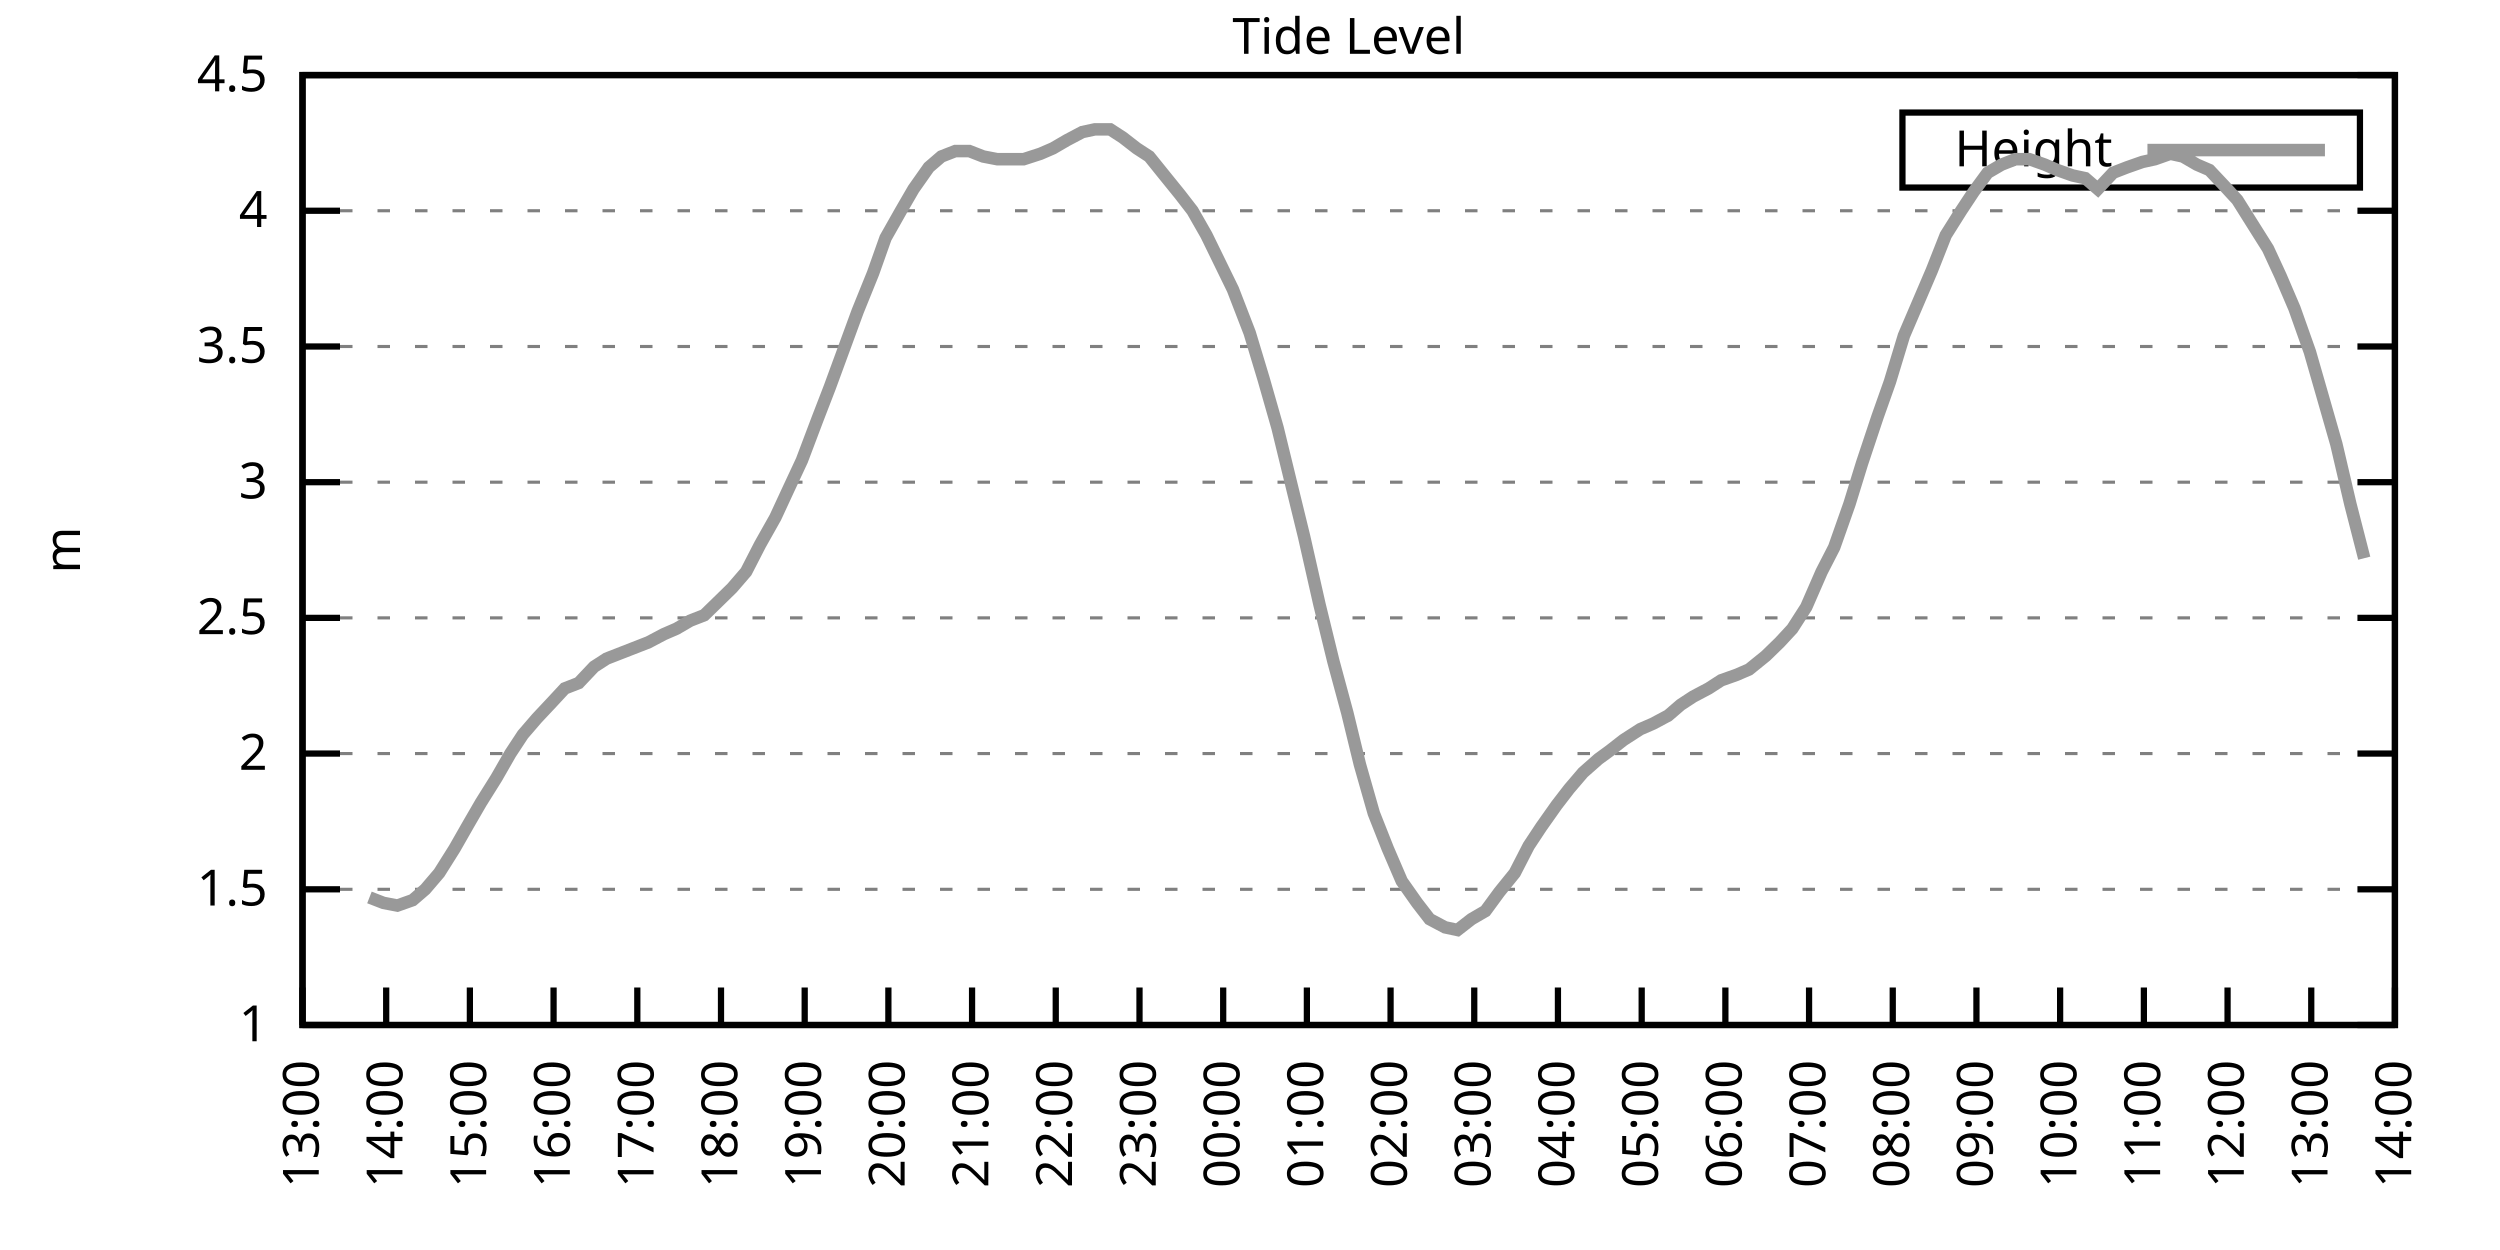
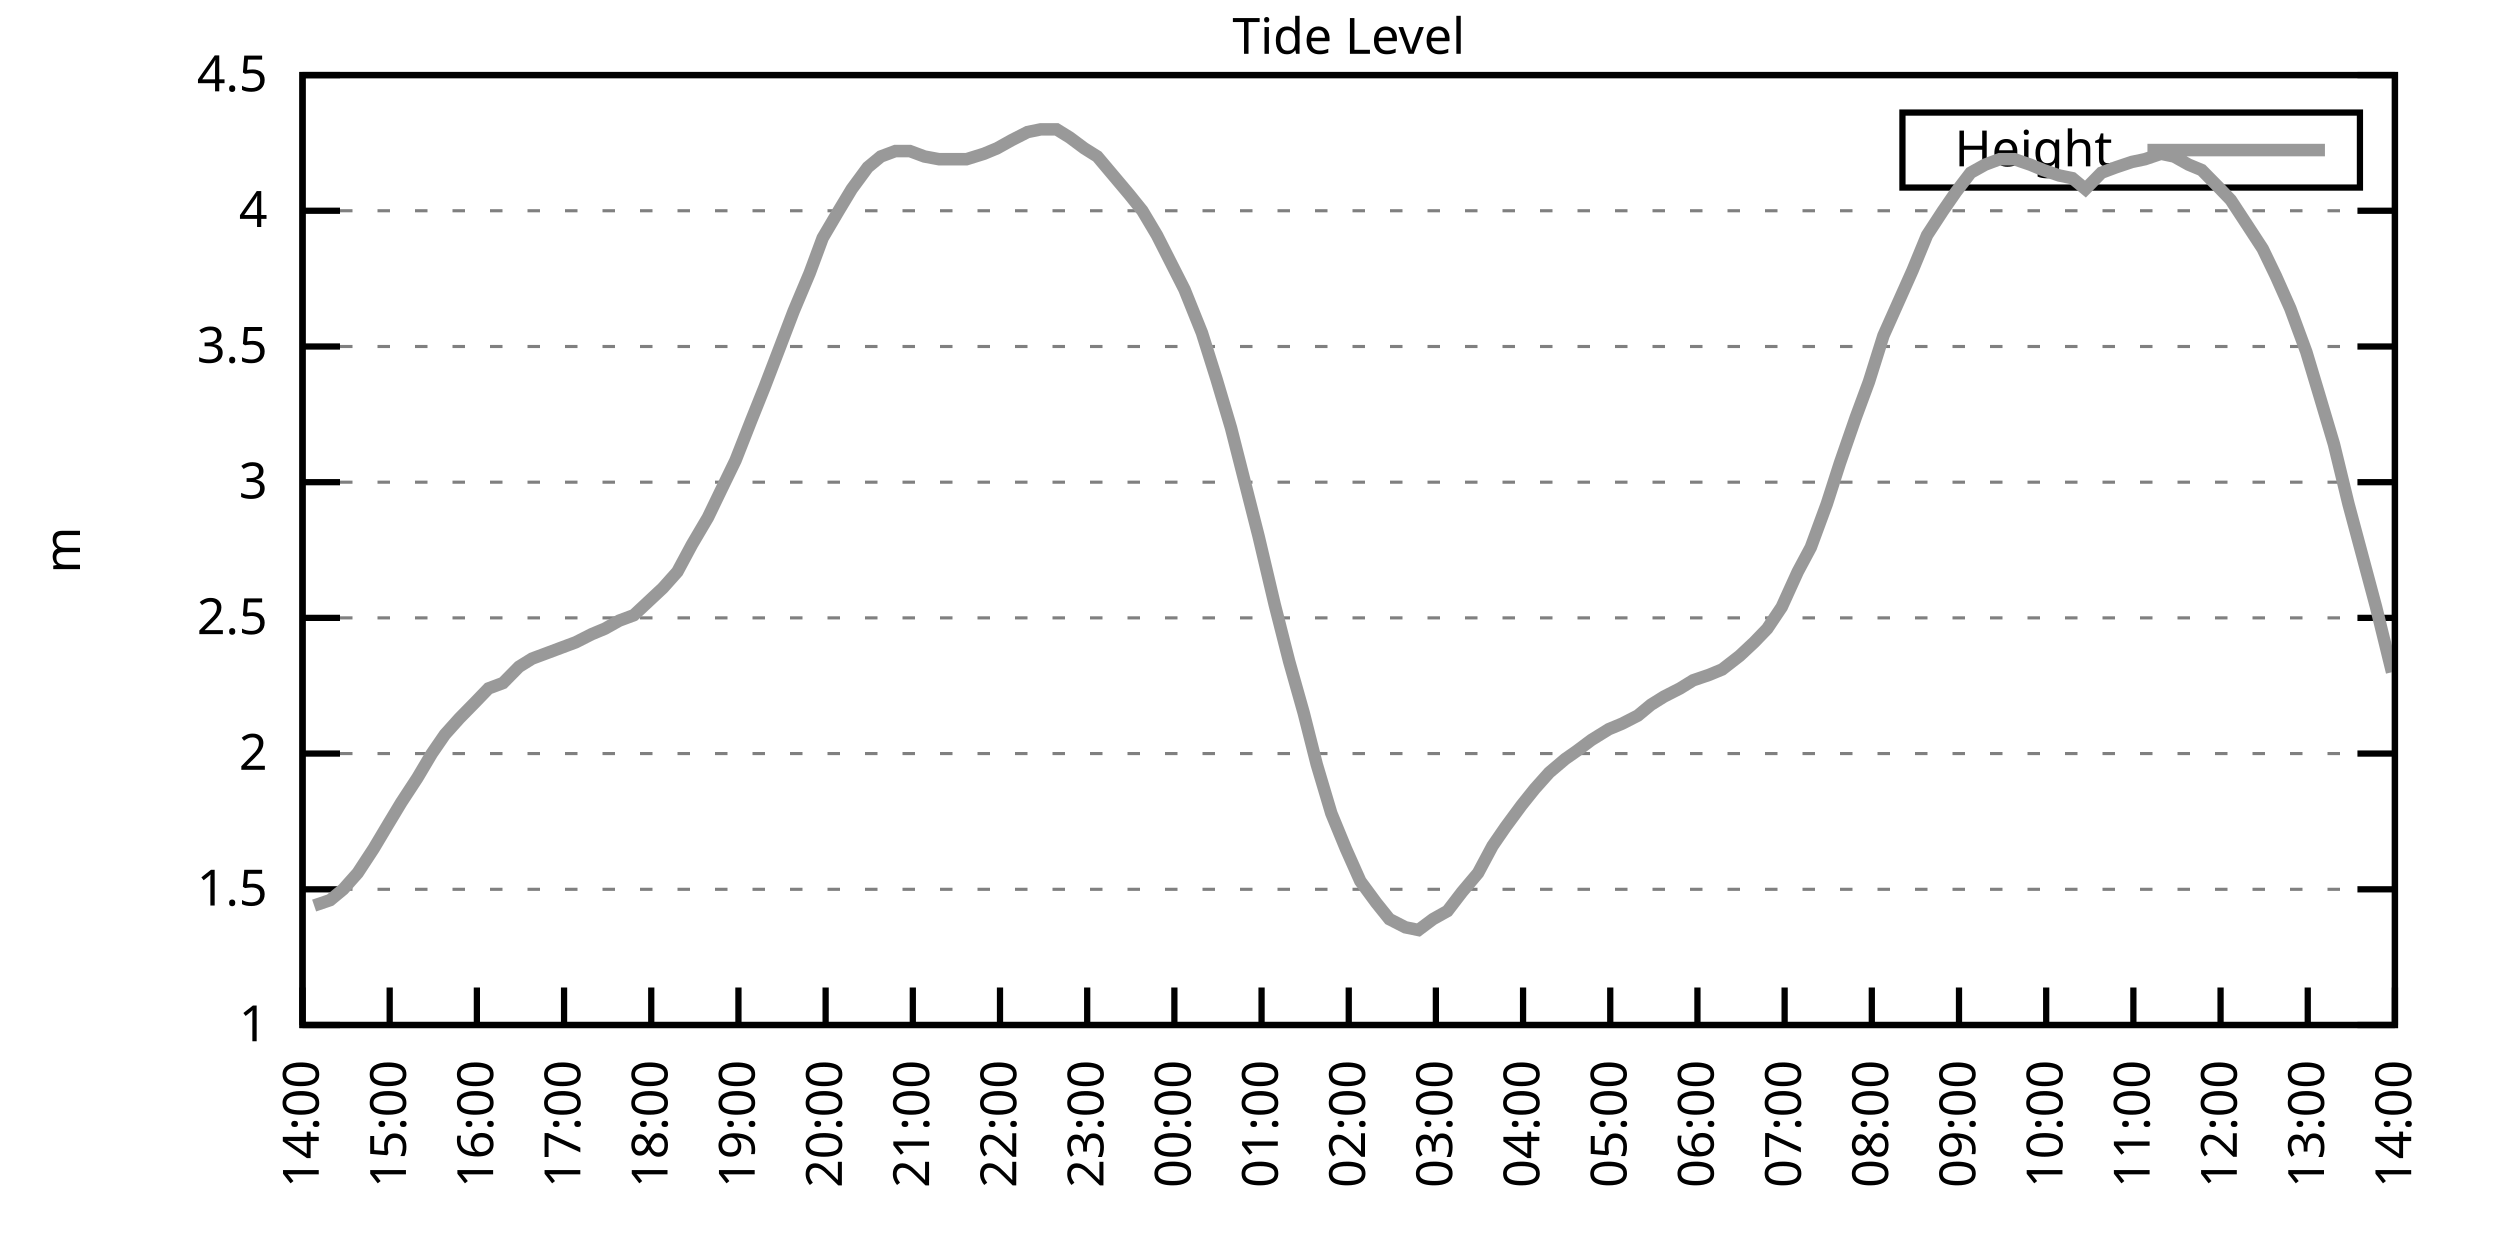
<svg xmlns="http://www.w3.org/2000/svg" xmlns:xlink="http://www.w3.org/1999/xlink" width="400" height="200" viewBox="0 0 400 200">
  <g id="gnuplot_canvas">
    <rect x="0" y="0" width="400" height="200" fill="none" />
    <defs>
      <circle id="gpDot" r="0.5" stroke-width="0.5" stroke="currentColor" />
      <path id="gpPt0" stroke-width="0.333" stroke="currentColor" d="M-1,0 h2 M0,-1 v2" />
      <path id="gpPt1" stroke-width="0.333" stroke="currentColor" d="M-1,-1 L1,1 M1,-1 L-1,1" />
      <path id="gpPt2" stroke-width="0.333" stroke="currentColor" d="M-1,0 L1,0 M0,-1 L0,1 M-1,-1 L1,1 M-1,1 L1,-1" />
      <rect id="gpPt3" stroke-width="0.333" stroke="currentColor" x="-1" y="-1" width="2" height="2" />
      <rect id="gpPt4" stroke-width="0.333" stroke="currentColor" fill="currentColor" x="-1" y="-1" width="2" height="2" />
      <circle id="gpPt5" stroke-width="0.333" stroke="currentColor" cx="0" cy="0" r="1" />
      <use xlink:href="#gpPt5" id="gpPt6" fill="currentColor" stroke="none" />
      <path id="gpPt7" stroke-width="0.333" stroke="currentColor" d="M0,-1.33 L-1.33,0.67 L1.33,0.67 z" />
      <use xlink:href="#gpPt7" id="gpPt8" fill="currentColor" stroke="none" />
      <use xlink:href="#gpPt7" id="gpPt9" stroke="currentColor" transform="rotate(180)" />
      <use xlink:href="#gpPt9" id="gpPt10" fill="currentColor" stroke="none" />
      <use xlink:href="#gpPt3" id="gpPt11" stroke="currentColor" transform="rotate(45)" />
      <use xlink:href="#gpPt11" id="gpPt12" fill="currentColor" stroke="none" />
      <path id="gpPt13" stroke-width="0.333" stroke="currentColor" d="M0,1.330 L1.265,0.411 L0.782,-1.067 L-0.782,-1.076 L-1.265,0.411 z" />
      <use xlink:href="#gpPt13" id="gpPt14" fill="currentColor" stroke="none" />
      <filter id="textbox" filterUnits="objectBoundingBox" x="0" y="0" height="1" width="1">
        <feFlood flood-color="white" flood-opacity="1" result="bgnd" />
        <feComposite in="SourceGraphic" in2="bgnd" operator="atop" />
      </filter>
      <filter id="greybox" filterUnits="objectBoundingBox" x="0" y="0" height="1" width="1">
        <feFlood flood-color="lightgrey" flood-opacity="1" result="grey" />
        <feComposite in="SourceGraphic" in2="grey" operator="atop" />
      </filter>
    </defs>
    <g fill="none" color="white" stroke="currentColor" stroke-width="1.00" stroke-linecap="butt" stroke-linejoin="miter">
</g>
    <g fill="none" color="black" stroke="currentColor" stroke-width="1.00" stroke-linecap="butt" stroke-linejoin="miter">
      <g stroke="none" shape-rendering="crispEdges">
        <polygon fill="rgb(255, 255, 255)" points="48.40,164.00 383.18,164.00 383.18,12.02 48.40,12.02 " />
      </g>
    </g>
    <g fill="none" color="black" stroke="currentColor" stroke-width="1.00" stroke-linecap="butt" stroke-linejoin="miter">
</g>
    <g fill="none" color="black" stroke="black" stroke-width="0.50" stroke-linecap="butt" stroke-linejoin="miter">
</g>
    <g fill="none" color="gray" stroke="currentColor" stroke-width="0.50" stroke-linecap="butt" stroke-linejoin="miter">
      <path stroke="gray" stroke-dasharray="2,4" class="gridline" d="M48.40,164.00 L383.19,164.00  " />
    </g>
    <g fill="none" color="gray" stroke="gray" stroke-width="1.00" stroke-linecap="butt" stroke-linejoin="miter">
</g>
    <g fill="none" color="black" stroke="currentColor" stroke-width="1.00" stroke-linecap="butt" stroke-linejoin="miter">
      <path stroke="black" d="M48.40,164.00 L54.40,164.00 M383.19,164.00 L377.19,164.00  " />
      <g transform="translate(42.80,166.60)" stroke="none" fill="black" font-family="Sans" font-size="8.00" text-anchor="end">
        <text>
          <tspan font-family="Sans"> 1</tspan>
        </text>
      </g>
    </g>
    <g fill="none" color="black" stroke="currentColor" stroke-width="1.00" stroke-linecap="butt" stroke-linejoin="miter">
</g>
    <g fill="none" color="black" stroke="black" stroke-width="0.50" stroke-linecap="butt" stroke-linejoin="miter">
</g>
    <g fill="none" color="gray" stroke="currentColor" stroke-width="0.50" stroke-linecap="butt" stroke-linejoin="miter">
      <path stroke="gray" stroke-dasharray="2,4" class="gridline" d="M48.40,142.29 L383.19,142.29  " />
    </g>
    <g fill="none" color="gray" stroke="gray" stroke-width="1.00" stroke-linecap="butt" stroke-linejoin="miter">
</g>
    <g fill="none" color="black" stroke="currentColor" stroke-width="1.00" stroke-linecap="butt" stroke-linejoin="miter">
      <path stroke="black" d="M48.40,142.29 L54.40,142.29 M383.19,142.29 L377.19,142.29  " />
      <g transform="translate(42.80,144.89)" stroke="none" fill="black" font-family="Sans" font-size="8.00" text-anchor="end">
        <text>
          <tspan font-family="Sans"> 1.5</tspan>
        </text>
      </g>
    </g>
    <g fill="none" color="black" stroke="currentColor" stroke-width="1.00" stroke-linecap="butt" stroke-linejoin="miter">
</g>
    <g fill="none" color="black" stroke="black" stroke-width="0.50" stroke-linecap="butt" stroke-linejoin="miter">
</g>
    <g fill="none" color="gray" stroke="currentColor" stroke-width="0.50" stroke-linecap="butt" stroke-linejoin="miter">
      <path stroke="gray" stroke-dasharray="2,4" class="gridline" d="M48.40,120.57 L383.19,120.57  " />
    </g>
    <g fill="none" color="gray" stroke="gray" stroke-width="1.00" stroke-linecap="butt" stroke-linejoin="miter">
</g>
    <g fill="none" color="black" stroke="currentColor" stroke-width="1.00" stroke-linecap="butt" stroke-linejoin="miter">
      <path stroke="black" d="M48.40,120.57 L54.40,120.57 M383.19,120.57 L377.19,120.57  " />
      <g transform="translate(42.80,123.17)" stroke="none" fill="black" font-family="Sans" font-size="8.00" text-anchor="end">
        <text>
          <tspan font-family="Sans"> 2</tspan>
        </text>
      </g>
    </g>
    <g fill="none" color="black" stroke="currentColor" stroke-width="1.00" stroke-linecap="butt" stroke-linejoin="miter">
</g>
    <g fill="none" color="black" stroke="black" stroke-width="0.50" stroke-linecap="butt" stroke-linejoin="miter">
</g>
    <g fill="none" color="gray" stroke="currentColor" stroke-width="0.50" stroke-linecap="butt" stroke-linejoin="miter">
      <path stroke="gray" stroke-dasharray="2,4" class="gridline" d="M48.40,98.86 L383.19,98.86  " />
    </g>
    <g fill="none" color="gray" stroke="gray" stroke-width="1.00" stroke-linecap="butt" stroke-linejoin="miter">
</g>
    <g fill="none" color="black" stroke="currentColor" stroke-width="1.00" stroke-linecap="butt" stroke-linejoin="miter">
      <path stroke="black" d="M48.40,98.86 L54.40,98.86 M383.19,98.86 L377.19,98.86  " />
      <g transform="translate(42.80,101.46)" stroke="none" fill="black" font-family="Sans" font-size="8.00" text-anchor="end">
        <text>
          <tspan font-family="Sans"> 2.5</tspan>
        </text>
      </g>
    </g>
    <g fill="none" color="black" stroke="currentColor" stroke-width="1.00" stroke-linecap="butt" stroke-linejoin="miter">
</g>
    <g fill="none" color="black" stroke="black" stroke-width="0.50" stroke-linecap="butt" stroke-linejoin="miter">
</g>
    <g fill="none" color="gray" stroke="currentColor" stroke-width="0.50" stroke-linecap="butt" stroke-linejoin="miter">
      <path stroke="gray" stroke-dasharray="2,4" class="gridline" d="M48.40,77.15 L383.19,77.15  " />
    </g>
    <g fill="none" color="gray" stroke="gray" stroke-width="1.00" stroke-linecap="butt" stroke-linejoin="miter">
</g>
    <g fill="none" color="black" stroke="currentColor" stroke-width="1.00" stroke-linecap="butt" stroke-linejoin="miter">
      <path stroke="black" d="M48.40,77.15 L54.40,77.15 M383.19,77.15 L377.19,77.15  " />
      <g transform="translate(42.80,79.75)" stroke="none" fill="black" font-family="Sans" font-size="8.00" text-anchor="end">
        <text>
          <tspan font-family="Sans"> 3</tspan>
        </text>
      </g>
    </g>
    <g fill="none" color="black" stroke="currentColor" stroke-width="1.00" stroke-linecap="butt" stroke-linejoin="miter">
</g>
    <g fill="none" color="black" stroke="black" stroke-width="0.50" stroke-linecap="butt" stroke-linejoin="miter">
</g>
    <g fill="none" color="gray" stroke="currentColor" stroke-width="0.50" stroke-linecap="butt" stroke-linejoin="miter">
      <path stroke="gray" stroke-dasharray="2,4" class="gridline" d="M48.40,55.44 L383.19,55.44  " />
    </g>
    <g fill="none" color="gray" stroke="gray" stroke-width="1.00" stroke-linecap="butt" stroke-linejoin="miter">
</g>
    <g fill="none" color="black" stroke="currentColor" stroke-width="1.00" stroke-linecap="butt" stroke-linejoin="miter">
      <path stroke="black" d="M48.40,55.44 L54.40,55.44 M383.19,55.44 L377.19,55.44  " />
      <g transform="translate(42.80,58.04)" stroke="none" fill="black" font-family="Sans" font-size="8.00" text-anchor="end">
        <text>
          <tspan font-family="Sans"> 3.5</tspan>
        </text>
      </g>
    </g>
    <g fill="none" color="black" stroke="currentColor" stroke-width="1.00" stroke-linecap="butt" stroke-linejoin="miter">
</g>
    <g fill="none" color="black" stroke="black" stroke-width="0.50" stroke-linecap="butt" stroke-linejoin="miter">
</g>
    <g fill="none" color="gray" stroke="currentColor" stroke-width="0.50" stroke-linecap="butt" stroke-linejoin="miter">
      <path stroke="gray" stroke-dasharray="2,4" class="gridline" d="M48.40,33.72 L383.19,33.72  " />
    </g>
    <g fill="none" color="gray" stroke="gray" stroke-width="1.00" stroke-linecap="butt" stroke-linejoin="miter">
</g>
    <g fill="none" color="black" stroke="currentColor" stroke-width="1.00" stroke-linecap="butt" stroke-linejoin="miter">
      <path stroke="black" d="M48.40,33.72 L54.40,33.72 M383.19,33.72 L377.19,33.72  " />
      <g transform="translate(42.80,36.32)" stroke="none" fill="black" font-family="Sans" font-size="8.00" text-anchor="end">
        <text>
          <tspan font-family="Sans"> 4</tspan>
        </text>
      </g>
    </g>
    <g fill="none" color="black" stroke="currentColor" stroke-width="1.00" stroke-linecap="butt" stroke-linejoin="miter">
</g>
    <g fill="none" color="black" stroke="black" stroke-width="0.50" stroke-linecap="butt" stroke-linejoin="miter">
</g>
    <g fill="none" color="gray" stroke="currentColor" stroke-width="0.50" stroke-linecap="butt" stroke-linejoin="miter">
      <path stroke="gray" stroke-dasharray="2,4" class="gridline" d="M48.40,12.01 L383.19,12.01  " />
    </g>
    <g fill="none" color="gray" stroke="gray" stroke-width="1.00" stroke-linecap="butt" stroke-linejoin="miter">
</g>
    <g fill="none" color="black" stroke="currentColor" stroke-width="1.00" stroke-linecap="butt" stroke-linejoin="miter">
      <path stroke="black" d="M48.40,12.01 L54.40,12.01 M383.19,12.01 L377.19,12.01  " />
      <g transform="translate(42.80,14.61)" stroke="none" fill="black" font-family="Sans" font-size="8.00" text-anchor="end">
        <text>
          <tspan font-family="Sans"> 4.5</tspan>
        </text>
      </g>
    </g>
    <g fill="none" color="black" stroke="currentColor" stroke-width="1.00" stroke-linecap="butt" stroke-linejoin="miter">
      <path stroke="black" d="M48.40,164.00 L48.40,158.00  " />
      <g transform="translate(51.00,169.60) rotate(270.00)" stroke="none" fill="black" font-family="Sans" font-size="8.00" text-anchor="end">
        <text>
-           <tspan font-family="Sans">13:00</tspan>
-         </text>
-       </g>
-     </g>
-     <g fill="none" color="black" stroke="currentColor" stroke-width="1.00" stroke-linecap="butt" stroke-linejoin="miter">
-       <path stroke="black" d="M61.79,164.00 L61.79,158.00  " />
-       <g transform="translate(64.39,169.60) rotate(270.00)" stroke="none" fill="black" font-family="Sans" font-size="8.00" text-anchor="end">
-         <text>
          <tspan font-family="Sans">14:00</tspan>
        </text>
      </g>
    </g>
    <g fill="none" color="black" stroke="currentColor" stroke-width="1.00" stroke-linecap="butt" stroke-linejoin="miter">
-       <path stroke="black" d="M75.18,164.00 L75.18,158.00  " />
-       <g transform="translate(77.78,169.60) rotate(270.00)" stroke="none" fill="black" font-family="Sans" font-size="8.00" text-anchor="end">
+       <path stroke="black" d="M62.35,164.00 L62.35,158.00  " />
+       <g transform="translate(64.95,169.60) rotate(270.00)" stroke="none" fill="black" font-family="Sans" font-size="8.00" text-anchor="end">
        <text>
          <tspan font-family="Sans">15:00</tspan>
        </text>
      </g>
    </g>
    <g fill="none" color="black" stroke="currentColor" stroke-width="1.00" stroke-linecap="butt" stroke-linejoin="miter">
-       <path stroke="black" d="M88.57,164.00 L88.57,158.00  " />
-       <g transform="translate(91.17,169.60) rotate(270.00)" stroke="none" fill="black" font-family="Sans" font-size="8.00" text-anchor="end">
+       <path stroke="black" d="M76.30,164.00 L76.30,158.00  " />
+       <g transform="translate(78.90,169.60) rotate(270.00)" stroke="none" fill="black" font-family="Sans" font-size="8.00" text-anchor="end">
        <text>
          <tspan font-family="Sans">16:00</tspan>
        </text>
      </g>
    </g>
    <g fill="none" color="black" stroke="currentColor" stroke-width="1.00" stroke-linecap="butt" stroke-linejoin="miter">
-       <path stroke="black" d="M101.97,164.00 L101.97,158.00  " />
-       <g transform="translate(104.57,169.60) rotate(270.00)" stroke="none" fill="black" font-family="Sans" font-size="8.00" text-anchor="end">
+       <path stroke="black" d="M90.25,164.00 L90.25,158.00  " />
+       <g transform="translate(92.85,169.60) rotate(270.00)" stroke="none" fill="black" font-family="Sans" font-size="8.00" text-anchor="end">
        <text>
          <tspan font-family="Sans">17:00</tspan>
        </text>
      </g>
    </g>
    <g fill="none" color="black" stroke="currentColor" stroke-width="1.00" stroke-linecap="butt" stroke-linejoin="miter">
-       <path stroke="black" d="M115.36,164.00 L115.36,158.00  " />
-       <g transform="translate(117.96,169.60) rotate(270.00)" stroke="none" fill="black" font-family="Sans" font-size="8.00" text-anchor="end">
+       <path stroke="black" d="M104.20,164.00 L104.20,158.00  " />
+       <g transform="translate(106.80,169.60) rotate(270.00)" stroke="none" fill="black" font-family="Sans" font-size="8.00" text-anchor="end">
        <text>
          <tspan font-family="Sans">18:00</tspan>
        </text>
      </g>
    </g>
    <g fill="none" color="black" stroke="currentColor" stroke-width="1.00" stroke-linecap="butt" stroke-linejoin="miter">
-       <path stroke="black" d="M128.75,164.00 L128.75,158.00  " />
-       <g transform="translate(131.35,169.60) rotate(270.00)" stroke="none" fill="black" font-family="Sans" font-size="8.00" text-anchor="end">
+       <path stroke="black" d="M118.15,164.00 L118.15,158.00  " />
+       <g transform="translate(120.75,169.60) rotate(270.00)" stroke="none" fill="black" font-family="Sans" font-size="8.00" text-anchor="end">
        <text>
          <tspan font-family="Sans">19:00</tspan>
        </text>
      </g>
    </g>
    <g fill="none" color="black" stroke="currentColor" stroke-width="1.00" stroke-linecap="butt" stroke-linejoin="miter">
-       <path stroke="black" d="M142.14,164.00 L142.14,158.00  " />
-       <g transform="translate(144.74,169.60) rotate(270.00)" stroke="none" fill="black" font-family="Sans" font-size="8.00" text-anchor="end">
+       <path stroke="black" d="M132.10,164.00 L132.10,158.00  " />
+       <g transform="translate(134.70,169.60) rotate(270.00)" stroke="none" fill="black" font-family="Sans" font-size="8.00" text-anchor="end">
        <text>
          <tspan font-family="Sans">20:00</tspan>
        </text>
      </g>
    </g>
    <g fill="none" color="black" stroke="currentColor" stroke-width="1.00" stroke-linecap="butt" stroke-linejoin="miter">
-       <path stroke="black" d="M155.53,164.00 L155.53,158.00  " />
-       <g transform="translate(158.13,169.60) rotate(270.00)" stroke="none" fill="black" font-family="Sans" font-size="8.00" text-anchor="end">
+       <path stroke="black" d="M146.05,164.00 L146.05,158.00  " />
+       <g transform="translate(148.65,169.60) rotate(270.00)" stroke="none" fill="black" font-family="Sans" font-size="8.00" text-anchor="end">
        <text>
          <tspan font-family="Sans">21:00</tspan>
        </text>
      </g>
    </g>
    <g fill="none" color="black" stroke="currentColor" stroke-width="1.00" stroke-linecap="butt" stroke-linejoin="miter">
-       <path stroke="black" d="M168.92,164.00 L168.92,158.00  " />
-       <g transform="translate(171.52,169.60) rotate(270.00)" stroke="none" fill="black" font-family="Sans" font-size="8.00" text-anchor="end">
+       <path stroke="black" d="M160.00,164.00 L160.00,158.00  " />
+       <g transform="translate(162.60,169.60) rotate(270.00)" stroke="none" fill="black" font-family="Sans" font-size="8.00" text-anchor="end">
        <text>
          <tspan font-family="Sans">22:00</tspan>
        </text>
      </g>
    </g>
    <g fill="none" color="black" stroke="currentColor" stroke-width="1.00" stroke-linecap="butt" stroke-linejoin="miter">
-       <path stroke="black" d="M182.32,164.00 L182.32,158.00  " />
-       <g transform="translate(184.92,169.60) rotate(270.00)" stroke="none" fill="black" font-family="Sans" font-size="8.00" text-anchor="end">
+       <path stroke="black" d="M173.95,164.00 L173.95,158.00  " />
+       <g transform="translate(176.55,169.60) rotate(270.00)" stroke="none" fill="black" font-family="Sans" font-size="8.00" text-anchor="end">
        <text>
          <tspan font-family="Sans">23:00</tspan>
        </text>
      </g>
    </g>
    <g fill="none" color="black" stroke="currentColor" stroke-width="1.00" stroke-linecap="butt" stroke-linejoin="miter">
-       <path stroke="black" d="M195.71,164.00 L195.71,158.00  " />
-       <g transform="translate(198.31,169.60) rotate(270.00)" stroke="none" fill="black" font-family="Sans" font-size="8.00" text-anchor="end">
+       <path stroke="black" d="M187.90,164.00 L187.90,158.00  " />
+       <g transform="translate(190.50,169.60) rotate(270.00)" stroke="none" fill="black" font-family="Sans" font-size="8.00" text-anchor="end">
        <text>
          <tspan font-family="Sans">00:00</tspan>
        </text>
      </g>
    </g>
    <g fill="none" color="black" stroke="currentColor" stroke-width="1.00" stroke-linecap="butt" stroke-linejoin="miter">
-       <path stroke="black" d="M209.10,164.00 L209.10,158.00  " />
-       <g transform="translate(211.70,169.60) rotate(270.00)" stroke="none" fill="black" font-family="Sans" font-size="8.00" text-anchor="end">
+       <path stroke="black" d="M201.85,164.00 L201.85,158.00  " />
+       <g transform="translate(204.45,169.60) rotate(270.00)" stroke="none" fill="black" font-family="Sans" font-size="8.00" text-anchor="end">
        <text>
          <tspan font-family="Sans">01:00</tspan>
        </text>
      </g>
    </g>
    <g fill="none" color="black" stroke="currentColor" stroke-width="1.00" stroke-linecap="butt" stroke-linejoin="miter">
-       <path stroke="black" d="M222.49,164.00 L222.49,158.00  " />
-       <g transform="translate(225.09,169.60) rotate(270.00)" stroke="none" fill="black" font-family="Sans" font-size="8.00" text-anchor="end">
+       <path stroke="black" d="M215.80,164.00 L215.80,158.00  " />
+       <g transform="translate(218.40,169.60) rotate(270.00)" stroke="none" fill="black" font-family="Sans" font-size="8.00" text-anchor="end">
        <text>
          <tspan font-family="Sans">02:00</tspan>
        </text>
      </g>
    </g>
    <g fill="none" color="black" stroke="currentColor" stroke-width="1.00" stroke-linecap="butt" stroke-linejoin="miter">
-       <path stroke="black" d="M235.88,164.00 L235.88,158.00  " />
-       <g transform="translate(238.48,169.60) rotate(270.00)" stroke="none" fill="black" font-family="Sans" font-size="8.00" text-anchor="end">
+       <path stroke="black" d="M229.74,164.00 L229.74,158.00  " />
+       <g transform="translate(232.34,169.60) rotate(270.00)" stroke="none" fill="black" font-family="Sans" font-size="8.00" text-anchor="end">
        <text>
          <tspan font-family="Sans">03:00</tspan>
        </text>
      </g>
    </g>
    <g fill="none" color="black" stroke="currentColor" stroke-width="1.00" stroke-linecap="butt" stroke-linejoin="miter">
-       <path stroke="black" d="M249.27,164.00 L249.27,158.00  " />
-       <g transform="translate(251.87,169.60) rotate(270.00)" stroke="none" fill="black" font-family="Sans" font-size="8.00" text-anchor="end">
+       <path stroke="black" d="M243.69,164.00 L243.69,158.00  " />
+       <g transform="translate(246.29,169.60) rotate(270.00)" stroke="none" fill="black" font-family="Sans" font-size="8.00" text-anchor="end">
        <text>
          <tspan font-family="Sans">04:00</tspan>
        </text>
      </g>
    </g>
    <g fill="none" color="black" stroke="currentColor" stroke-width="1.00" stroke-linecap="butt" stroke-linejoin="miter">
-       <path stroke="black" d="M262.67,164.00 L262.67,158.00  " />
-       <g transform="translate(265.27,169.60) rotate(270.00)" stroke="none" fill="black" font-family="Sans" font-size="8.00" text-anchor="end">
+       <path stroke="black" d="M257.64,164.00 L257.64,158.00  " />
+       <g transform="translate(260.24,169.60) rotate(270.00)" stroke="none" fill="black" font-family="Sans" font-size="8.00" text-anchor="end">
        <text>
          <tspan font-family="Sans">05:00</tspan>
        </text>
      </g>
    </g>
    <g fill="none" color="black" stroke="currentColor" stroke-width="1.00" stroke-linecap="butt" stroke-linejoin="miter">
-       <path stroke="black" d="M276.06,164.00 L276.06,158.00  " />
-       <g transform="translate(278.66,169.60) rotate(270.00)" stroke="none" fill="black" font-family="Sans" font-size="8.00" text-anchor="end">
+       <path stroke="black" d="M271.59,164.00 L271.59,158.00  " />
+       <g transform="translate(274.19,169.60) rotate(270.00)" stroke="none" fill="black" font-family="Sans" font-size="8.00" text-anchor="end">
        <text>
          <tspan font-family="Sans">06:00</tspan>
        </text>
      </g>
    </g>
    <g fill="none" color="black" stroke="currentColor" stroke-width="1.00" stroke-linecap="butt" stroke-linejoin="miter">
-       <path stroke="black" d="M289.45,164.00 L289.45,158.00  " />
-       <g transform="translate(292.05,169.60) rotate(270.00)" stroke="none" fill="black" font-family="Sans" font-size="8.00" text-anchor="end">
+       <path stroke="black" d="M285.54,164.00 L285.54,158.00  " />
+       <g transform="translate(288.14,169.60) rotate(270.00)" stroke="none" fill="black" font-family="Sans" font-size="8.00" text-anchor="end">
        <text>
          <tspan font-family="Sans">07:00</tspan>
        </text>
      </g>
    </g>
    <g fill="none" color="black" stroke="currentColor" stroke-width="1.00" stroke-linecap="butt" stroke-linejoin="miter">
-       <path stroke="black" d="M302.84,164.00 L302.84,158.00  " />
-       <g transform="translate(305.44,169.60) rotate(270.00)" stroke="none" fill="black" font-family="Sans" font-size="8.00" text-anchor="end">
+       <path stroke="black" d="M299.49,164.00 L299.49,158.00  " />
+       <g transform="translate(302.09,169.60) rotate(270.00)" stroke="none" fill="black" font-family="Sans" font-size="8.00" text-anchor="end">
        <text>
          <tspan font-family="Sans">08:00</tspan>
        </text>
      </g>
    </g>
    <g fill="none" color="black" stroke="currentColor" stroke-width="1.00" stroke-linecap="butt" stroke-linejoin="miter">
-       <path stroke="black" d="M316.23,164.00 L316.23,158.00  " />
-       <g transform="translate(318.83,169.60) rotate(270.00)" stroke="none" fill="black" font-family="Sans" font-size="8.00" text-anchor="end">
+       <path stroke="black" d="M313.44,164.00 L313.44,158.00  " />
+       <g transform="translate(316.04,169.60) rotate(270.00)" stroke="none" fill="black" font-family="Sans" font-size="8.00" text-anchor="end">
        <text>
          <tspan font-family="Sans">09:00</tspan>
        </text>
      </g>
    </g>
    <g fill="none" color="black" stroke="currentColor" stroke-width="1.00" stroke-linecap="butt" stroke-linejoin="miter">
-       <path stroke="black" d="M329.62,164.00 L329.62,158.00  " />
-       <g transform="translate(332.22,169.60) rotate(270.00)" stroke="none" fill="black" font-family="Sans" font-size="8.00" text-anchor="end">
+       <path stroke="black" d="M327.39,164.00 L327.39,158.00  " />
+       <g transform="translate(329.99,169.60) rotate(270.00)" stroke="none" fill="black" font-family="Sans" font-size="8.00" text-anchor="end">
        <text>
          <tspan font-family="Sans">10:00</tspan>
        </text>
      </g>
    </g>
    <g fill="none" color="black" stroke="currentColor" stroke-width="1.00" stroke-linecap="butt" stroke-linejoin="miter">
-       <path stroke="black" d="M343.02,164.00 L343.02,158.00  " />
-       <g transform="translate(345.62,169.60) rotate(270.00)" stroke="none" fill="black" font-family="Sans" font-size="8.00" text-anchor="end">
+       <path stroke="black" d="M341.34,164.00 L341.34,158.00  " />
+       <g transform="translate(343.94,169.60) rotate(270.00)" stroke="none" fill="black" font-family="Sans" font-size="8.00" text-anchor="end">
        <text>
          <tspan font-family="Sans">11:00</tspan>
        </text>
      </g>
    </g>
    <g fill="none" color="black" stroke="currentColor" stroke-width="1.00" stroke-linecap="butt" stroke-linejoin="miter">
-       <path stroke="black" d="M356.41,164.00 L356.41,158.00  " />
-       <g transform="translate(359.01,169.60) rotate(270.00)" stroke="none" fill="black" font-family="Sans" font-size="8.00" text-anchor="end">
+       <path stroke="black" d="M355.29,164.00 L355.29,158.00  " />
+       <g transform="translate(357.89,169.60) rotate(270.00)" stroke="none" fill="black" font-family="Sans" font-size="8.00" text-anchor="end">
        <text>
          <tspan font-family="Sans">12:00</tspan>
        </text>
      </g>
    </g>
    <g fill="none" color="black" stroke="currentColor" stroke-width="1.00" stroke-linecap="butt" stroke-linejoin="miter">
-       <path stroke="black" d="M369.80,164.00 L369.80,158.00  " />
-       <g transform="translate(372.40,169.60) rotate(270.00)" stroke="none" fill="black" font-family="Sans" font-size="8.00" text-anchor="end">
+       <path stroke="black" d="M369.24,164.00 L369.24,158.00  " />
+       <g transform="translate(371.84,169.60) rotate(270.00)" stroke="none" fill="black" font-family="Sans" font-size="8.00" text-anchor="end">
        <text>
          <tspan font-family="Sans">13:00</tspan>
        </text>
      </g>
    </g>
    <g fill="none" color="black" stroke="currentColor" stroke-width="1.00" stroke-linecap="butt" stroke-linejoin="miter">
      <path stroke="black" d="M383.19,164.00 L383.19,158.00  " />
      <g transform="translate(385.79,169.60) rotate(270.00)" stroke="none" fill="black" font-family="Sans" font-size="8.00" text-anchor="end">
        <text>
          <tspan font-family="Sans">14:00</tspan>
        </text>
      </g>
    </g>
    <g fill="none" color="black" stroke="currentColor" stroke-width="1.00" stroke-linecap="butt" stroke-linejoin="miter">
</g>
    <g fill="none" color="black" stroke="currentColor" stroke-width="1.00" stroke-linecap="butt" stroke-linejoin="miter">
      <path stroke="black" d="M48.40,12.01 L48.40,164.00 L383.19,164.00 L383.19,12.01 L48.40,12.01 Z  " />
    </g>
    <g fill="none" color="black" stroke="currentColor" stroke-width="1.00" stroke-linecap="butt" stroke-linejoin="miter">
</g>
    <g fill="none" color="black" stroke="currentColor" stroke-width="1.00" stroke-linecap="butt" stroke-linejoin="miter">
      <path stroke="black" d="M304.39,30.01 L304.39,18.01 L377.59,18.01 L377.59,30.01 L304.39,30.01 Z  " />
    </g>
    <g id="Tide_level_plot_1">
      <g fill="none" color="white" stroke="black" stroke-width="2.00" stroke-linecap="butt" stroke-linejoin="miter">
</g>
      <g fill="none" color="black" stroke="currentColor" stroke-width="2.00" stroke-linecap="butt" stroke-linejoin="miter">
        <g transform="translate(337.99,26.61)" stroke="none" fill="black" font-family="Sans" font-size="8.00" text-anchor="end">
          <text>
            <tspan font-family="Sans">Height</tspan>
          </text>
        </g>
      </g>
      <g fill="none" color="black" stroke="currentColor" stroke-width="2.00" stroke-linecap="butt" stroke-linejoin="miter">
-         <path stroke="rgb(153, 153, 153)" d="M343.59,24.01 L371.99,24.01 M59.11,143.59 L61.35,144.46 L63.58,144.89 L66.03,144.02 L68.04,142.29 L70.27,139.68   L72.73,135.77 L74.96,131.86 L76.97,128.39 L79.42,124.48 L81.66,120.57 L83.66,117.53 L85.90,114.93 L88.35,112.32   L90.36,110.15 L92.59,109.28 L95.05,106.68 L97.06,105.38 L99.29,104.51 L101.52,103.64 L103.75,102.77 L106.21,101.47   L108.22,100.60 L110.45,99.30 L112.68,98.43 L114.91,96.26 L117.14,94.08 L119.38,91.48 L121.61,87.14 L124.06,82.79   L126.07,78.45 L128.30,73.67 L130.76,67.16 L132.77,61.95 L135.00,55.87 L137.23,49.79 L139.69,43.71 L141.69,38.07   L144.15,33.72 L146.16,30.25 L148.61,26.77 L150.62,25.04 L152.85,24.17 L155.09,24.17 L157.32,25.04 L159.55,25.47   L162.01,25.47 L163.79,25.47 L166.47,24.60 L168.48,23.73 L170.71,22.43 L173.17,21.13 L175.17,20.70 L177.63,20.70   L179.64,22.00 L181.87,23.73 L183.88,25.04 L186.33,28.08 L188.79,31.12 L190.80,33.72 L193.03,37.63 L197.27,46.32   L199.95,53.26 L202.18,60.65 L204.41,68.46 L206.42,76.71 L208.65,85.83 L211.11,96.69 L213.34,105.81 L215.57,114.06   L217.58,122.31 L219.81,130.13 L222.04,135.77 L224.28,140.98 L226.73,144.46 L228.74,147.06 L231.20,148.37 L233.20,148.80   L235.44,147.06 L237.67,145.76 L239.90,142.72 L242.36,139.68 L244.59,135.34 L246.60,132.30 L249.05,128.83 L251.06,126.22   L253.29,123.61 L255.75,121.44 L257.53,120.14 L259.76,118.40 L262.44,116.67 L264.45,115.80 L266.91,114.49 L268.92,112.76   L270.92,111.45 L273.38,110.15 L275.39,108.85 L277.84,107.98 L279.85,107.11 L282.53,104.94 L284.76,102.77 L286.77,100.60   L289.00,97.12 L291.46,91.48 L293.47,87.57 L295.92,80.62 L297.93,74.11 L300.39,66.73 L302.39,61.08 L304.63,53.70   L309.09,43.28 L311.32,37.63 L313.78,33.72 L315.79,30.68 L318.02,27.64 L320.25,26.34 L322.48,25.47 L324.71,25.47   L327.17,26.34 L329.18,27.21 L331.63,28.08 L333.64,28.51 L335.65,30.25 L338.10,27.64 L340.34,26.77 L342.79,25.91   L344.80,25.47 L347.26,24.60 L349.26,25.04 L351.50,26.34 L353.51,27.21 L355.96,29.81 L357.97,31.99 L360.42,35.89   L362.88,39.80 L364.89,44.15 L367.12,49.36 L369.58,56.30 L371.58,63.25 L373.82,71.07 L376.05,80.62 L378.28,89.31    " />
+         <path stroke="rgb(153, 153, 153)" d="M343.59,24.01 L371.99,24.01 M50.26,144.89 L52.82,144.02 L54.91,142.29 L57.23,139.68 L59.79,135.77 L62.12,131.86   L64.21,128.39 L66.77,124.48 L69.09,120.57 L71.18,117.53 L73.51,114.93 L76.07,112.32 L78.16,110.15 L80.48,109.28   L83.04,106.68 L85.13,105.38 L87.46,104.51 L89.78,103.64 L92.11,102.77 L94.67,101.47 L96.76,100.60 L99.08,99.30   L101.41,98.43 L103.73,96.26 L106.06,94.08 L108.38,91.48 L110.71,87.14 L113.27,82.79 L115.36,78.45 L117.68,73.67   L120.24,67.16 L122.33,61.95 L124.66,55.87 L126.98,49.79 L129.54,43.71 L131.63,38.07 L134.19,33.72 L136.28,30.25   L138.84,26.77 L140.93,25.04 L143.26,24.17 L145.58,24.17 L147.91,25.04 L150.23,25.47 L152.79,25.47 L154.65,25.47   L157.44,24.60 L159.53,23.73 L161.86,22.43 L164.41,21.13 L166.51,20.70 L169.06,20.70 L171.16,22.00 L173.48,23.73   L175.57,25.04 L178.13,28.08 L180.69,31.12 L182.78,33.72 L185.11,37.63 L189.52,46.32 L192.31,53.26 L194.64,60.65   L196.96,68.46 L199.06,76.71 L201.38,85.83 L203.94,96.69 L206.26,105.81 L208.59,114.06 L210.68,122.31 L213.01,130.13   L215.33,135.77 L217.65,140.98 L220.21,144.46 L222.30,147.06 L224.86,148.37 L226.95,148.80 L229.28,147.06 L231.60,145.76   L233.93,142.72 L236.49,139.68 L238.81,135.34 L240.90,132.30 L243.46,128.83 L245.55,126.22 L247.88,123.61 L250.44,121.44   L252.30,120.14 L254.62,118.40 L257.41,116.67 L259.50,115.80 L262.06,114.49 L264.15,112.76 L266.25,111.45 L268.80,110.15   L270.90,108.85 L273.45,107.98 L275.55,107.11 L278.34,104.94 L280.66,102.77 L282.75,100.60 L285.08,97.12 L287.64,91.48   L289.73,87.57 L292.29,80.62 L294.38,74.11 L296.94,66.73 L299.03,61.08 L301.35,53.70 L306.00,43.28 L308.33,37.63   L310.88,33.72 L312.98,30.68 L315.30,27.64 L317.63,26.34 L319.95,25.47 L322.28,25.47 L324.83,26.34 L326.93,27.21   L329.48,28.08 L331.58,28.51 L333.67,30.25 L336.23,27.64 L338.55,26.77 L341.11,25.91 L343.20,25.47 L345.76,24.60   L347.85,25.04 L350.18,26.34 L352.27,27.21 L354.83,29.81 L356.92,31.99 L359.48,35.89 L362.03,39.80 L364.13,44.15   L366.45,49.36 L369.01,56.30 L371.10,63.25 L373.43,71.07 L375.75,80.62 L378.08,89.31 L380.17,97.12 L382.73,107.55    " />
      </g>
    </g>
    <g fill="none" color="black" stroke="currentColor" stroke-width="2.00" stroke-linecap="butt" stroke-linejoin="miter">
</g>
    <g fill="none" color="black" stroke="black" stroke-width="1.00" stroke-linecap="butt" stroke-linejoin="miter">
</g>
    <g fill="none" color="black" stroke="currentColor" stroke-width="1.00" stroke-linecap="butt" stroke-linejoin="miter">
      <path stroke="black" d="M48.40,12.01 L48.40,164.00 L383.19,164.00 L383.19,12.01 L48.40,12.01 Z  " />
      <g transform="translate(12.80,88.01) rotate(270.00)" stroke="none" fill="black" font-family="Sans" font-size="8.00" text-anchor="middle">
        <text>
          <tspan font-family="Sans">m</tspan>
        </text>
      </g>
    </g>
    <g fill="none" color="black" stroke="currentColor" stroke-width="1.00" stroke-linecap="butt" stroke-linejoin="miter">
</g>
    <g fill="none" color="black" stroke="currentColor" stroke-width="1.00" stroke-linecap="butt" stroke-linejoin="miter">
      <g transform="translate(215.79,8.61)" stroke="none" fill="black" font-family="Sans" font-size="8.00" text-anchor="middle">
        <text>
          <tspan font-family="Sans">Tide Level</tspan>
        </text>
      </g>
    </g>
    <g fill="none" color="black" stroke="currentColor" stroke-width="1.00" stroke-linecap="butt" stroke-linejoin="miter">
</g>
  </g>
</svg>
